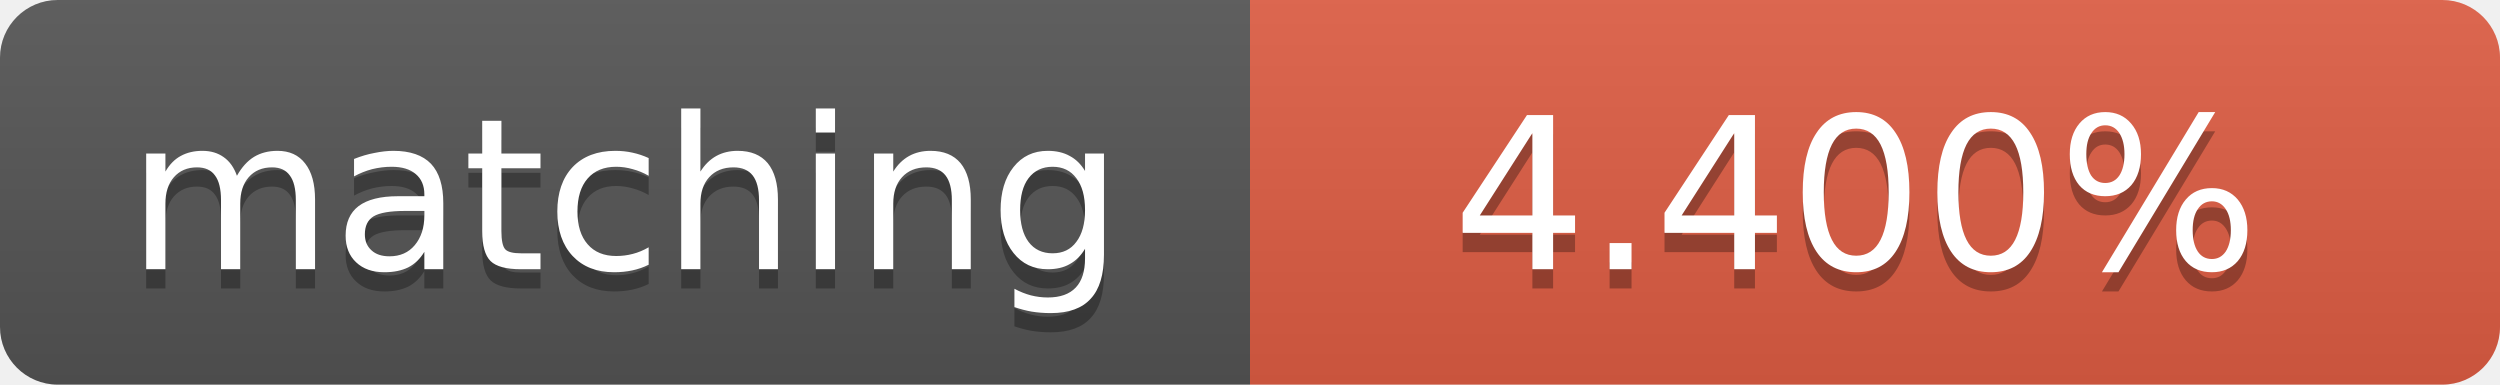
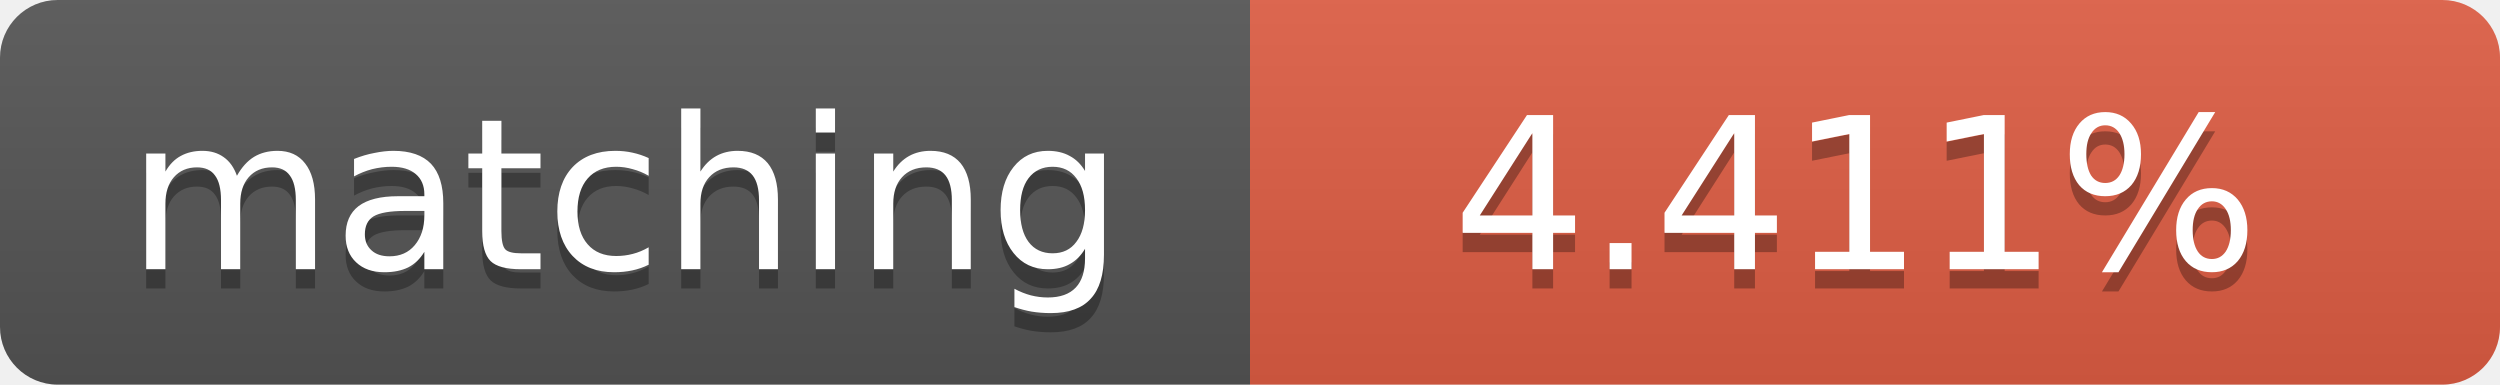
<svg xmlns="http://www.w3.org/2000/svg" width="130" height="20">
  <linearGradient id="b" x2="0" y2="100%">
    <stop offset="0" stop-color="#bbb" stop-opacity=".1" />
    <stop offset="1" stop-opacity=".1" />
  </linearGradient>
  <clipPath id="a">
    <rect width="130" height="20" rx="3" fill="#fff" />
  </clipPath>
  <g clip-path="url(#a)">
    <path fill="#555" d="M0 0h65v20H0z" />
    <path fill="#e05d44" d="M65 0h65v20H65z" />
    <path fill="url(#b)" d="M0 0h130v20H0z" />
  </g>
  <g fill="#fff" text-anchor="middle" font-family="DejaVu Sans,Verdana,Geneva,sans-serif" font-size="11">
    <text x="32.5" y="15" fill="#010101" fill-opacity=".3">matching</text>
    <text x="32.5" y="14">matching</text>
-     <text x="96.5" y="15" fill="#010101" fill-opacity=".3">4.400%</text>
-     <text x="96.5" y="14">4.400%</text>
+     <text x="96.5" y="15" fill="#010101" fill-opacity=".3">4.411%</text>
+     <text x="96.5" y="14">4.411%</text>
  </g>
</svg>
